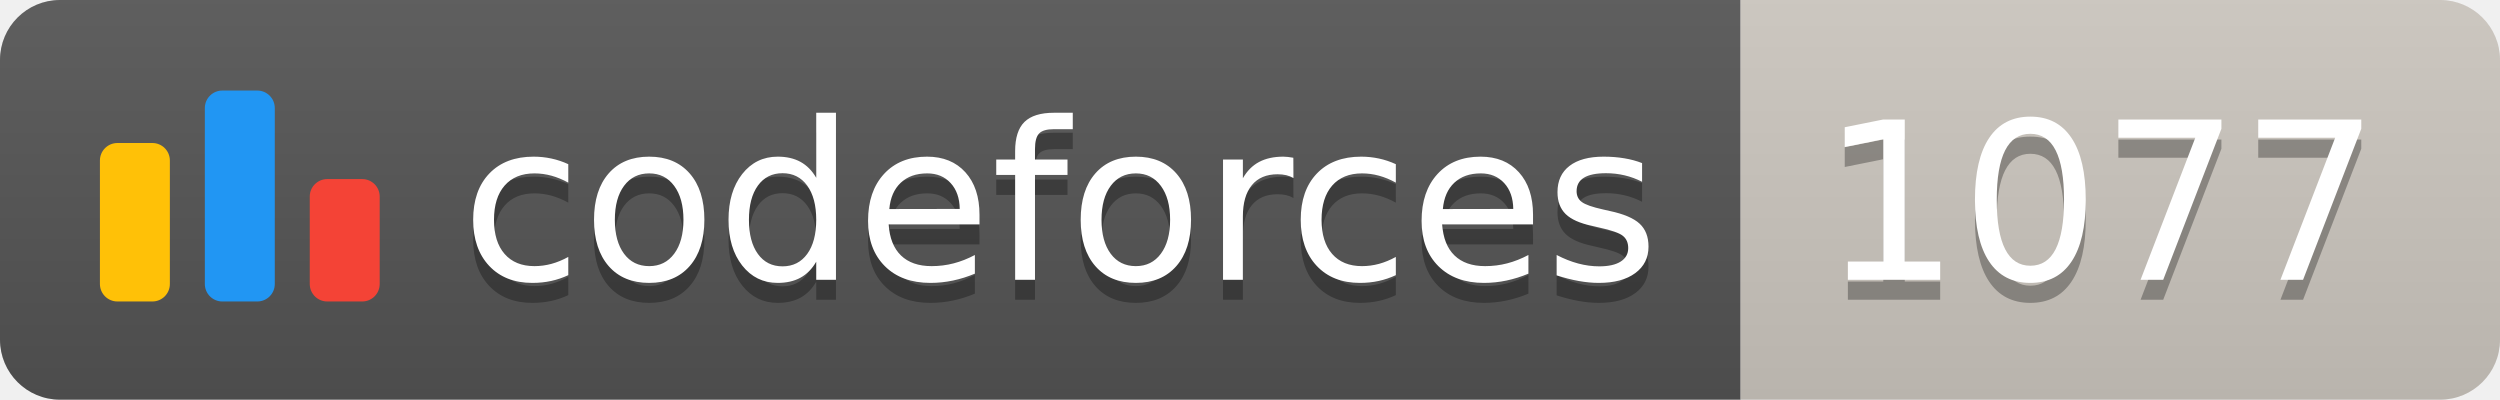
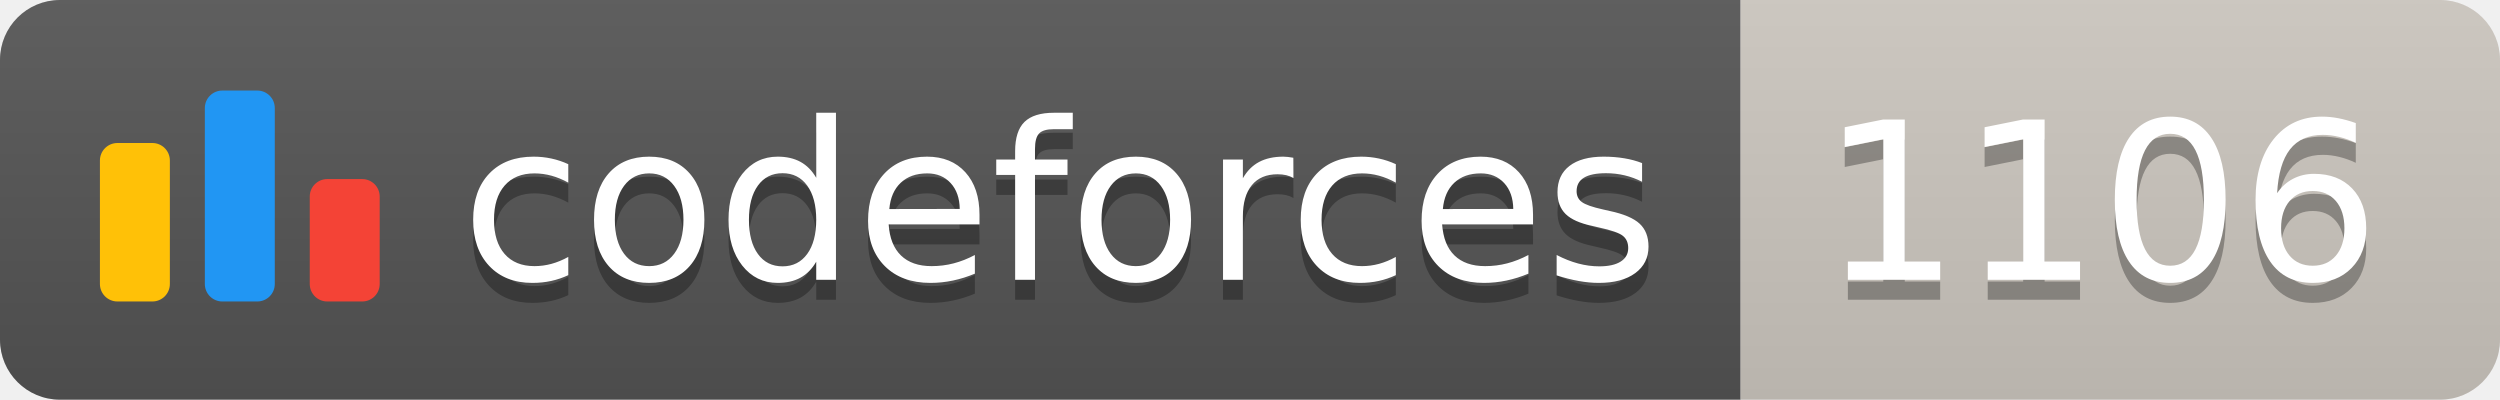
<svg xmlns="http://www.w3.org/2000/svg" width="125.1" height="20">
  <linearGradient id="smooth" x2="0" y2="100%">
    <stop offset="0" stop-color="#bbb" stop-opacity=".1" />
    <stop offset="1" stop-opacity=".1" />
  </linearGradient>
  <clipPath id="round">
    <rect width="125.1" height="20" rx="3" fill="#fff" />
  </clipPath>
  <g clip-path="url(#round)">
    <rect width="87.1" height="20" fill="#555" />
    <rect x="87.1" width="38.0" height="20" fill="#cec8c1" />
    <rect width="125.1" height="20" fill="url(#smooth)" />
  </g>
  <g fill="#fff" text-anchor="middle" font-family="DejaVu Sans,Verdana,Geneva,sans-serif" font-size="110">
    <svg x="5" y="3" class="logo" width="14" height="14" viewBox="0 0 32 25" fill="none">
      <rect y="6" width="8" height="18.125" rx="2" fill="#FFC107" />
      <rect x="24" y="10.125" width="8" height="14" rx="2" fill="#F44336" />
      <rect x="12" width="8" height="24.125" rx="2" fill="#2196F3" />
    </svg>
    <text x="530.5" y="150" fill="#010101" fill-opacity=".3" transform="scale(0.1)" textLength="601.0" lengthAdjust="spacing">codeforces
        </text>
    <text x="530.5" y="140" transform="scale(0.1)" textLength="601.0" lengthAdjust="spacing">codeforces</text>
-     <text x="1051.0" y="150" fill="#010101" fill-opacity=".3" transform="scale(0.1)" textLength="280.0" lengthAdjust="spacing">1077
+     <text x="1051.0" y="150" fill="#010101" fill-opacity=".3" transform="scale(0.1)" textLength="280.0" lengthAdjust="spacing">1106
        </text>
-     <text x="1051.0" y="140" transform="scale(0.1)" textLength="280.0" lengthAdjust="spacing">1077</text>
+     <text x="1051.0" y="140" transform="scale(0.1)" textLength="280.0" lengthAdjust="spacing">1106</text>
  </g>
</svg>
